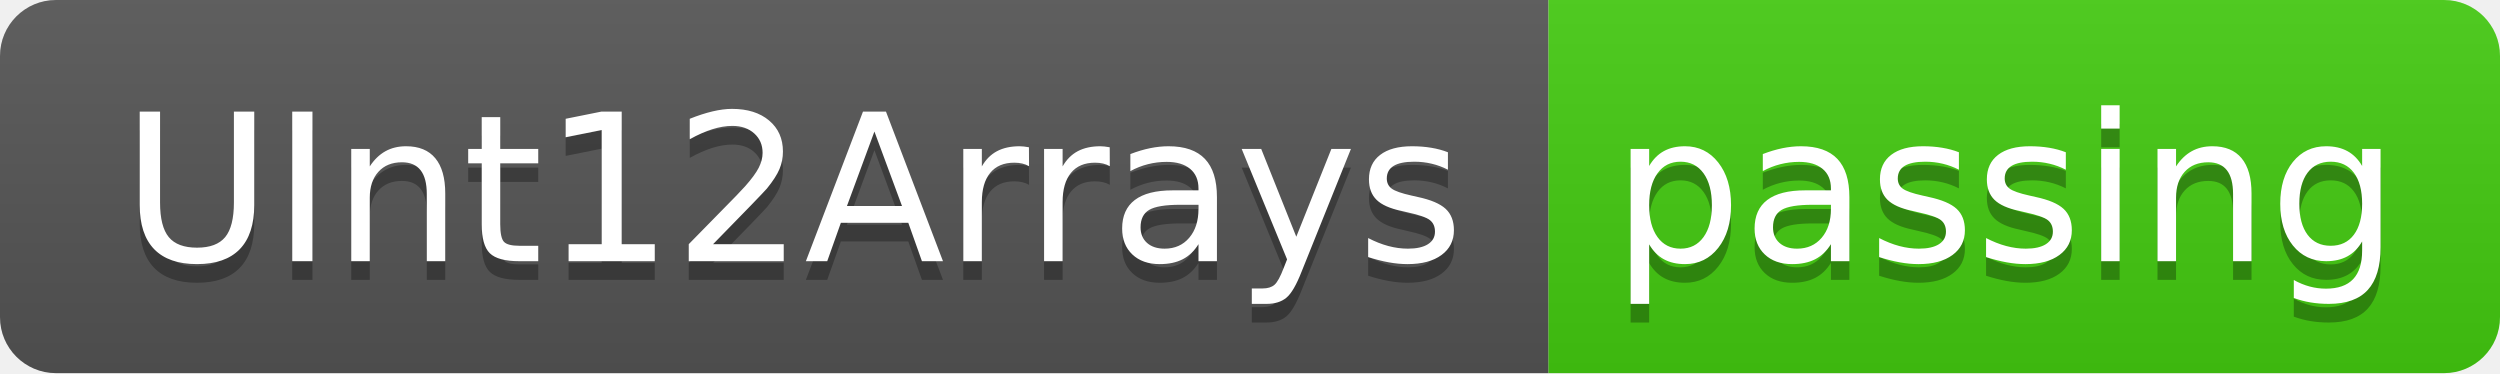
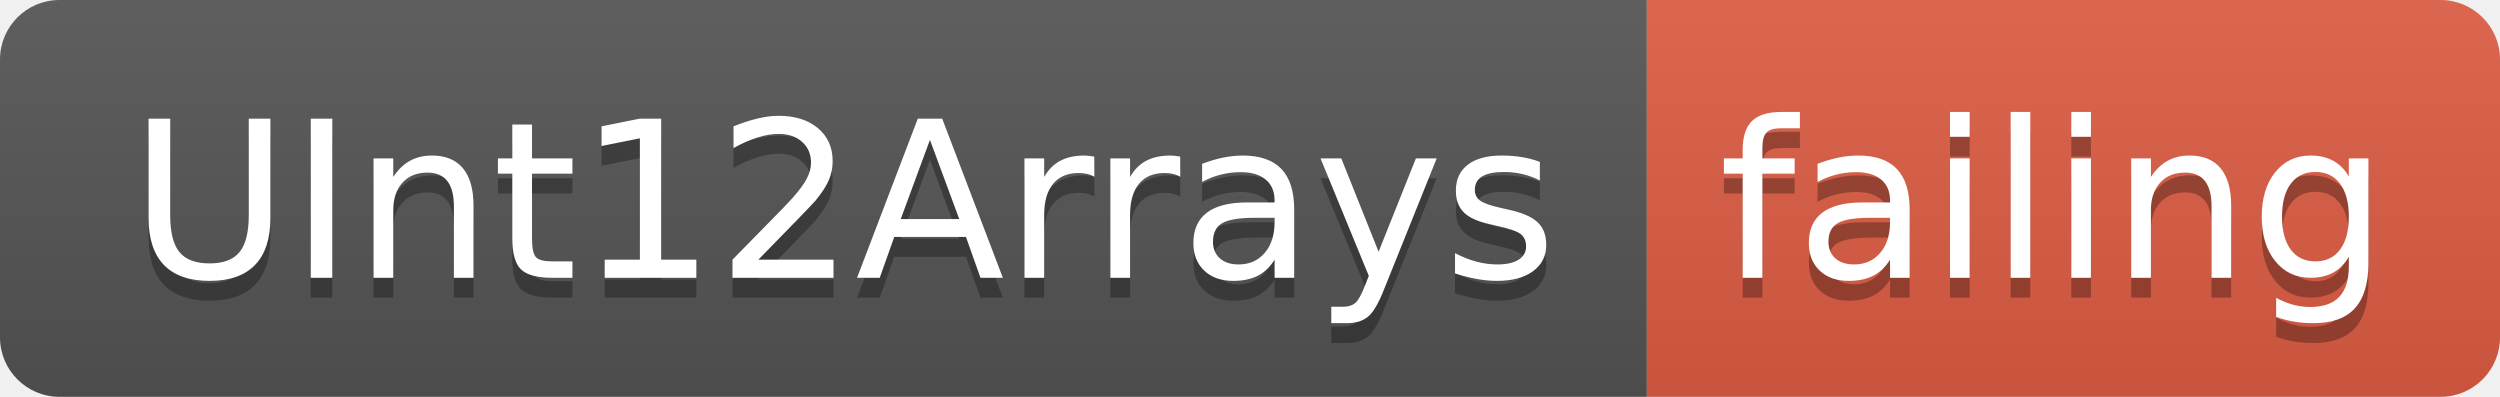
- <svg xmlns="http://www.w3.org/2000/svg" width="134" height="20">
+ <svg xmlns="http://www.w3.org/2000/svg" width="126" height="20">
  <linearGradient id="smooth" x2="0" y2="100%">
    <stop offset="0" stop-color="#bbb" stop-opacity=".1" />
    <stop offset="1" stop-opacity=".1" />
  </linearGradient>
  <clipPath id="round">
-     <rect width="134" height="20" rx="3" fill="#fff" />
+     <rect width="126" height="20" rx="3" fill="#fff" />
  </clipPath>
  <g clip-path="url(#round)">
    <rect width="83" height="20" fill="#555" />
-     <rect x="83" width="51" height="20" fill="#4c1" />
-     <rect width="134" height="20" fill="url(#smooth)" />
+     <rect x="83" width="43" height="20" fill="#e05d44" />
+     <rect width="126" height="20" fill="url(#smooth)" />
  </g>
  <g fill="#fff" text-anchor="middle" font-family="DejaVu Sans,Verdana,Geneva,sans-serif" font-size="110">
    <text x="425" y="150" fill="#010101" fill-opacity=".3" transform="scale(0.1)" textLength="730" lengthAdjust="spacing">UInt12Arrays</text>
    <text x="425" y="140" transform="scale(0.1)" textLength="730" lengthAdjust="spacing">UInt12Arrays</text>
-     <text x="1075" y="150" fill="#010101" fill-opacity=".3" transform="scale(0.1)" textLength="410" lengthAdjust="spacing">passing</text>
-     <text x="1075" y="140" transform="scale(0.1)" textLength="410" lengthAdjust="spacing">passing</text>
+     <text x="1035" y="150" fill="#010101" fill-opacity=".3" transform="scale(0.1)" textLength="330" lengthAdjust="spacing">failing</text>
+     <text x="1035" y="140" transform="scale(0.1)" textLength="330" lengthAdjust="spacing">failing</text>
  </g>
</svg>
